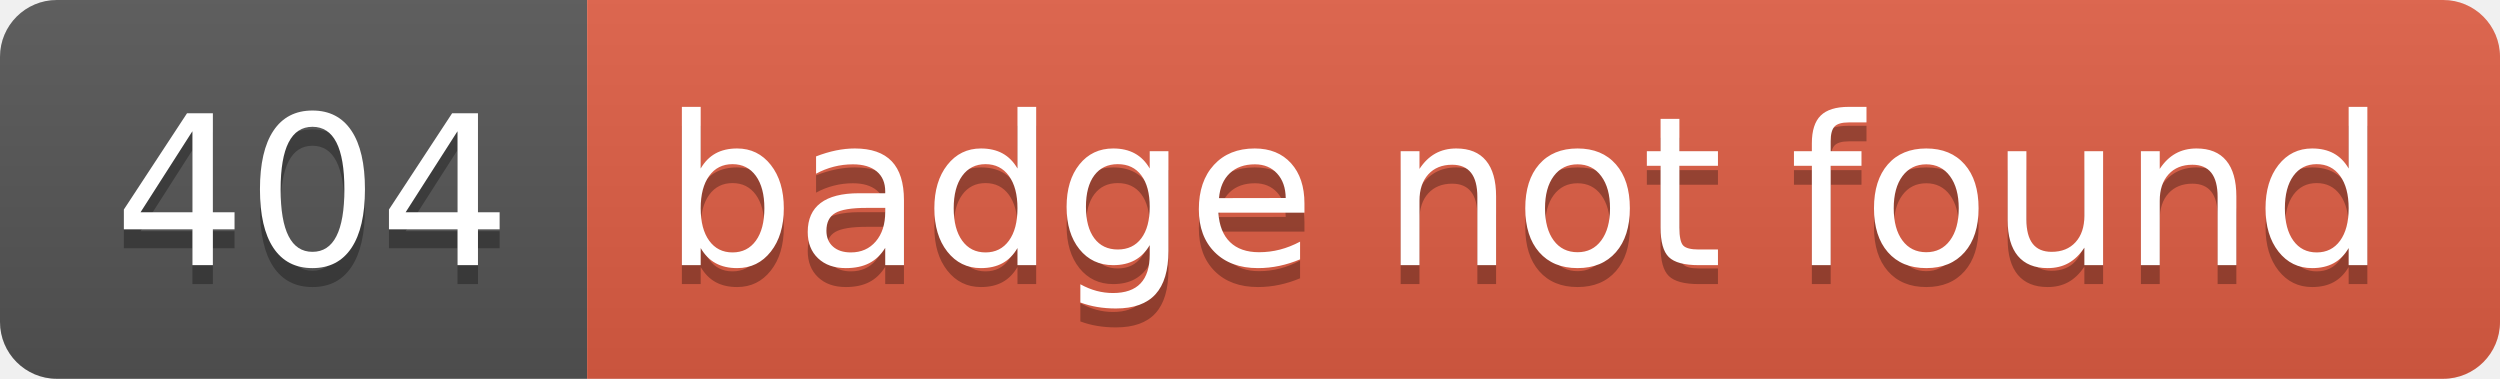
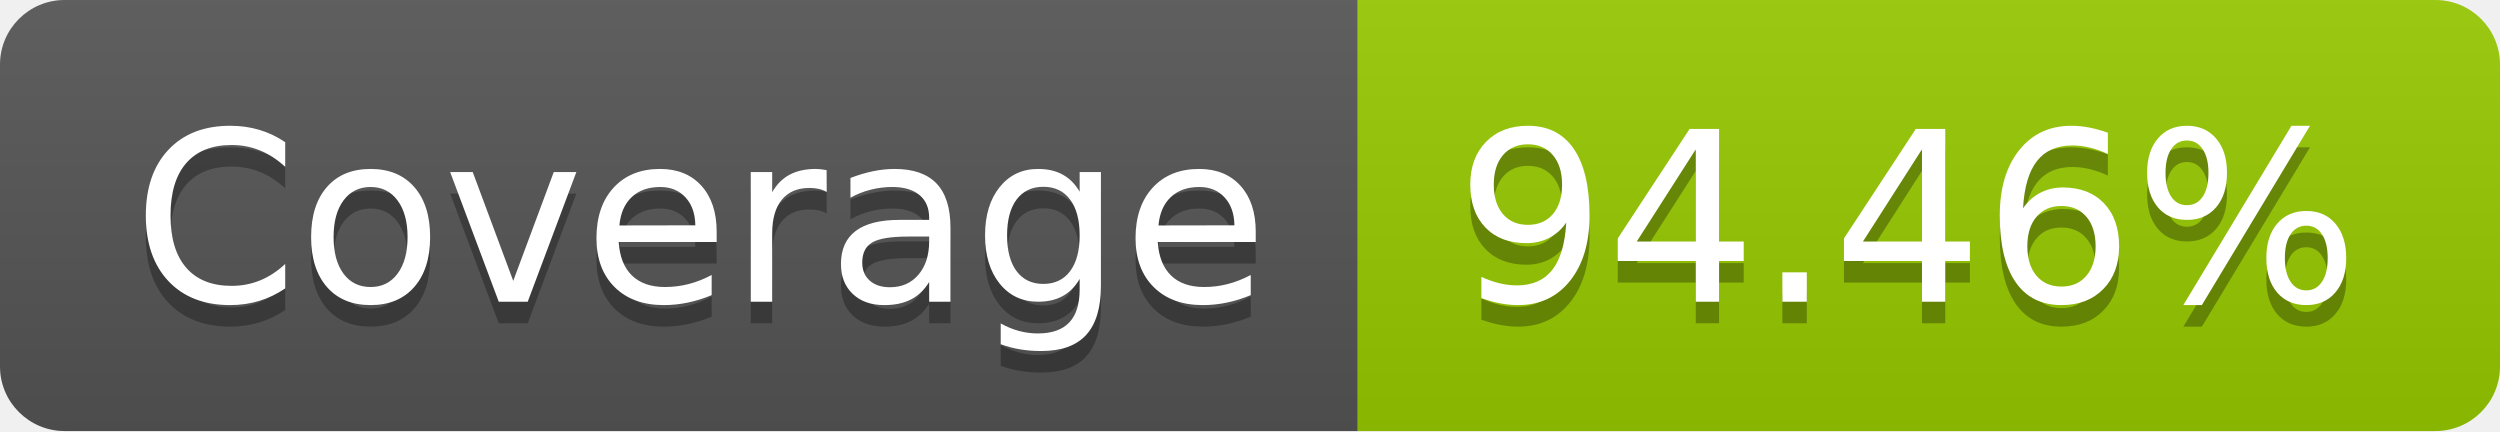
- <svg xmlns="http://www.w3.org/2000/svg" width="132" height="20" role="img" aria-label="404: badge not found">
+ <svg xmlns="http://www.w3.org/2000/svg" width="116" height="20" role="img" aria-label="Coverage: 94.46%">
  <linearGradient id="s" x2="0" y2="100%">
    <stop offset="0" stop-color="#bbb" stop-opacity=".1" />
    <stop offset="1" stop-opacity=".1" />
  </linearGradient>
  <clipPath id="r">
-     <rect width="132" height="20" rx="3" fill="#fff" />
+     <rect width="116" height="20" rx="3" fill="#fff" />
  </clipPath>
  <g clip-path="url(#r)">
-     <rect width="31" height="20" fill="#555" />
-     <rect x="31" width="101" height="20" fill="#e05d44" />
-     <rect width="132" height="20" fill="url(#s)" />
+     <rect width="63" height="20" fill="#555" />
+     <rect x="63" width="53" height="20" fill="#97ca00" />
+     <rect width="116" height="20" fill="url(#s)" />
  </g>
  <g fill="#fff" text-anchor="middle" font-family="Verdana,Geneva,DejaVu Sans,sans-serif" text-rendering="geometricPrecision" font-size="110">
-     <text aria-hidden="true" x="165" y="150" fill="#010101" fill-opacity=".3" transform="scale(.1)" textLength="210">404</text>
-     <text x="165" y="140" transform="scale(.1)" fill="#fff" textLength="210">404</text>
-     <text aria-hidden="true" x="805" y="150" fill="#010101" fill-opacity=".3" transform="scale(.1)" textLength="910">badge not found</text>
-     <text x="805" y="140" transform="scale(.1)" fill="#fff" textLength="910">badge not found</text>
+     <text aria-hidden="true" x="325" y="150" fill="#010101" fill-opacity=".3" transform="scale(.1)" textLength="530">Coverage</text>
+     <text x="325" y="140" transform="scale(.1)" fill="#fff" textLength="530">Coverage</text>
+     <text aria-hidden="true" x="885" y="150" fill="#010101" fill-opacity=".3" transform="scale(.1)" textLength="430">94.46%</text>
+     <text x="885" y="140" transform="scale(.1)" fill="#fff" textLength="430">94.46%</text>
  </g>
</svg>
